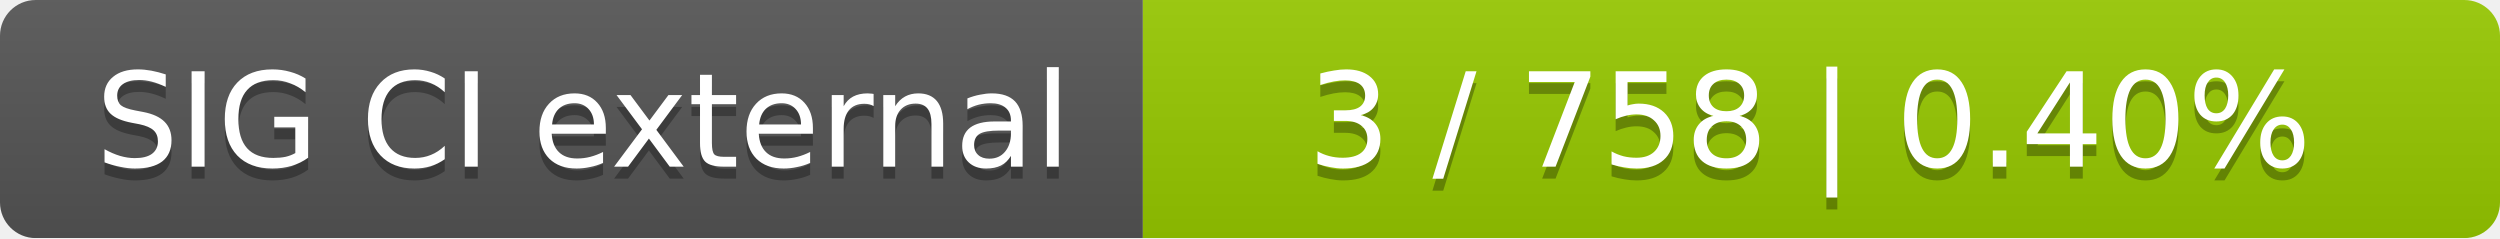
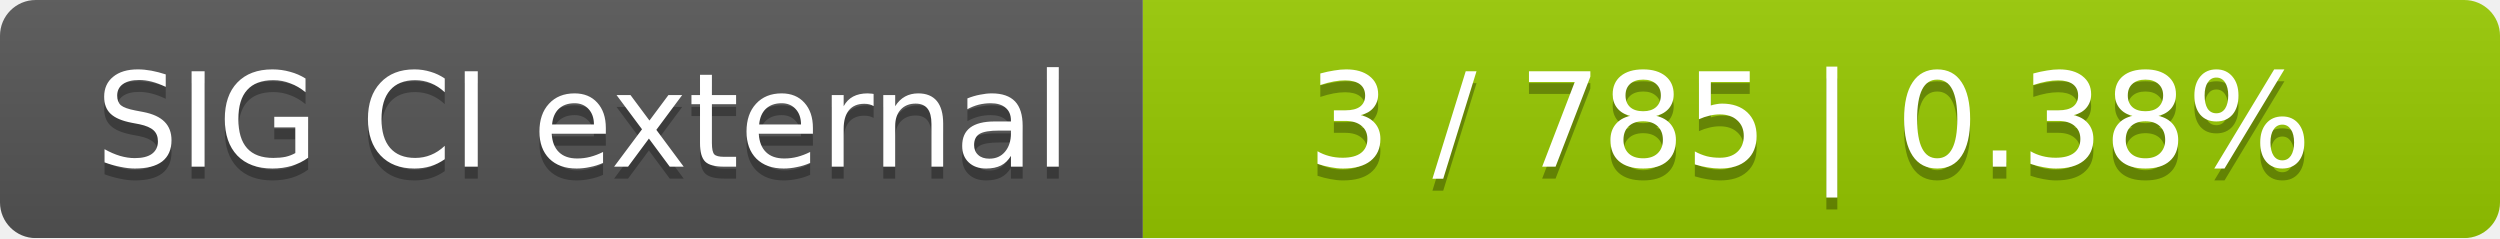
<svg xmlns="http://www.w3.org/2000/svg" width="210" height="20">
  <linearGradient id="smooth" x2="0" y2="100%">
    <stop offset="0" stop-color="#bbb" stop-opacity=".1" />
    <stop offset="1" stop-opacity=".1" />
  </linearGradient>
  <mask id="round">
    <rect width="210" height="20" rx="3" fill="#fff" />
  </mask>
  <g mask="url(#round)">
    <rect width="96" height="20" fill="#555" />
    <rect x="96" width="114" height="20" fill="#97ca00" />
    <rect width="210" height="20" fill="url(#smooth)" />
  </g>
  <g fill="#fff" text-anchor="middle" font-family="DejaVu Sans,Verdana,Geneva,sans-serif" font-size="11">
    <text x="49" y="15" fill="#010101" fill-opacity=".3">SIG CI external</text>
    <text x="49" y="14">SIG CI external</text>
-     <text x="152" y="15" fill="#010101" fill-opacity=".3">3 / 758    |    0.40%</text>
-     <text x="152" y="14">3 / 758    |    0.40%</text>
+     <text x="152" y="15" fill="#010101" fill-opacity=".3">3 / 785    |    0.38%</text>
+     <text x="152" y="14">3 / 785    |    0.38%</text>
  </g>
</svg>
